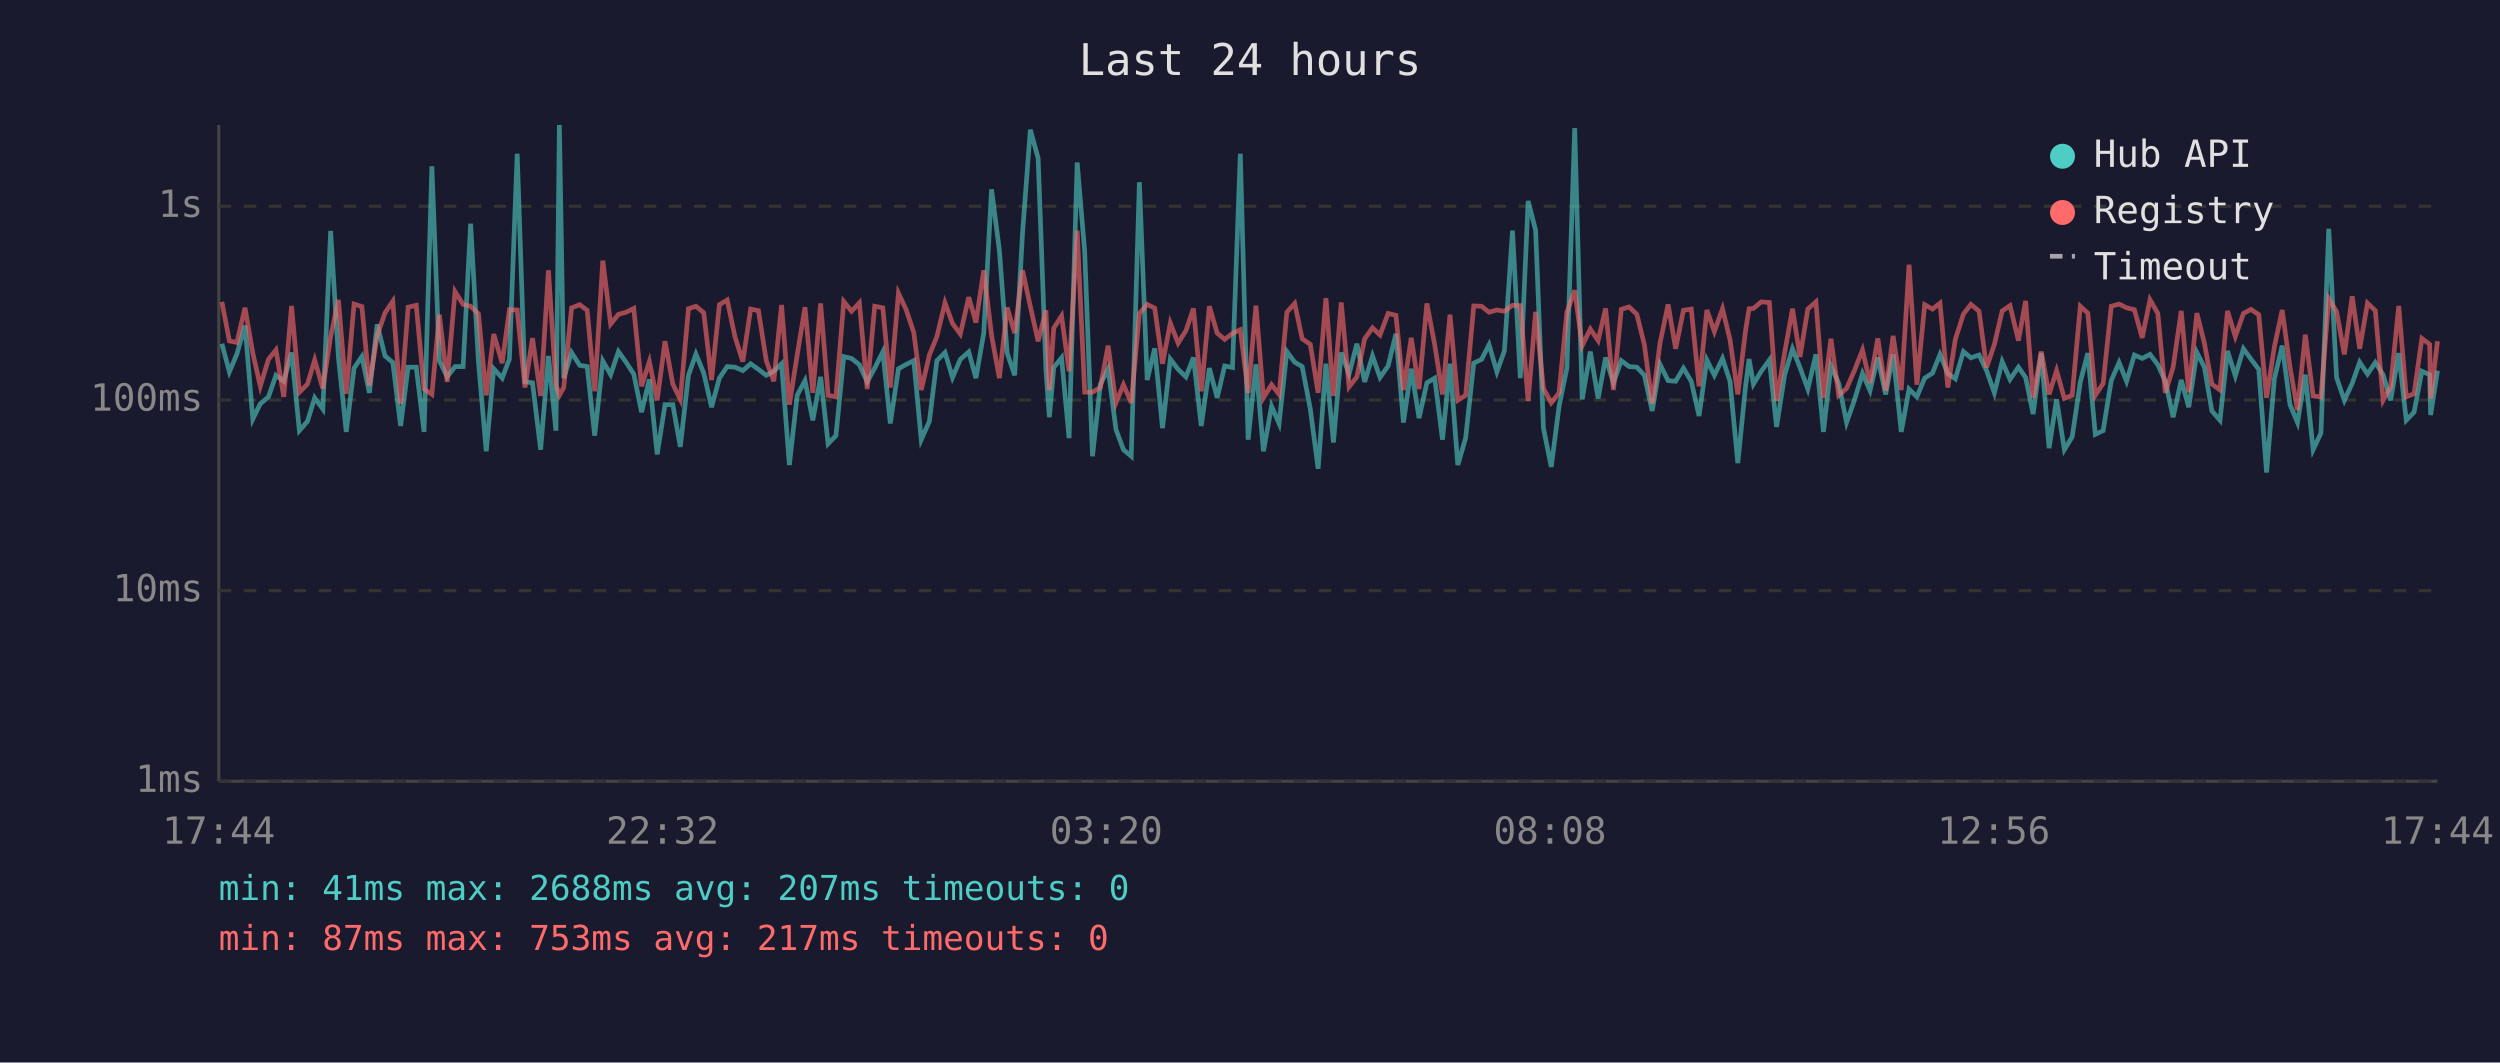
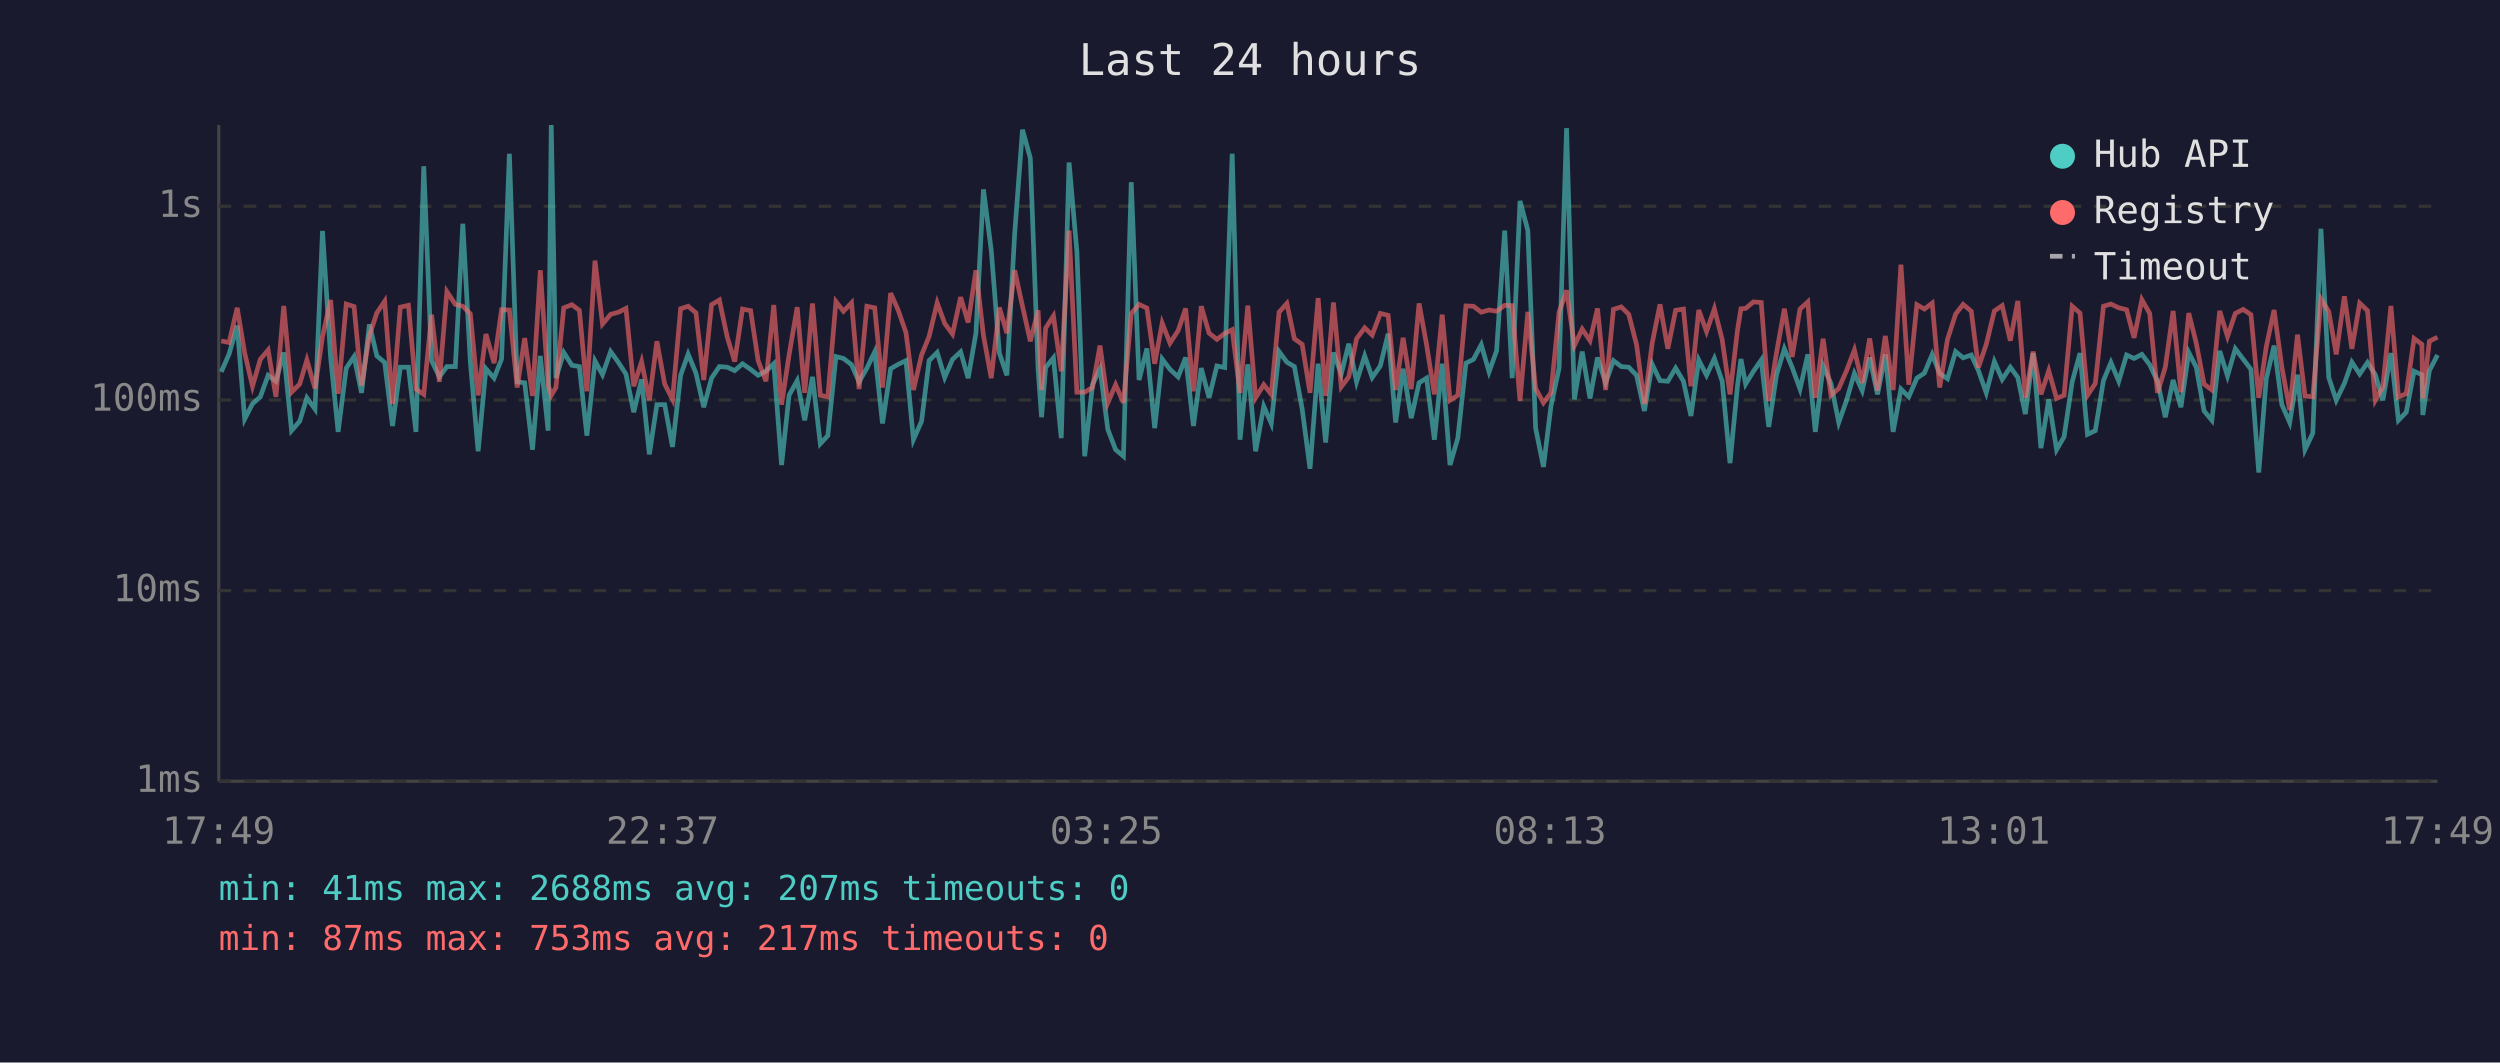
<svg xmlns="http://www.w3.org/2000/svg" viewBox="0 0 800 340" font-family="monospace" font-size="12">
  <rect width="800" height="340" fill="#1a1a2e" />
  <text x="400" y="24" fill="#e0e0e0" font-size="14" text-anchor="middle">Last 24 hours</text>
  <line x1="70" y1="40" x2="70" y2="250" stroke="#444" stroke-width="1" />
  <line x1="70" y1="250" x2="780" y2="250" stroke="#444" stroke-width="1" />
  <line x1="70" y1="250" x2="780" y2="250" stroke="#333" stroke-width="1" stroke-dasharray="4" />
  <text x="65" y="250" fill="#888" text-anchor="end" dominant-baseline="middle">1ms</text>
  <line x1="70" y1="189" x2="780" y2="189" stroke="#333" stroke-width="1" stroke-dasharray="4" />
  <text x="65" y="189" fill="#888" text-anchor="end" dominant-baseline="middle">10ms</text>
  <line x1="70" y1="128" x2="780" y2="128" stroke="#333" stroke-width="1" stroke-dasharray="4" />
  <text x="65" y="128" fill="#888" text-anchor="end" dominant-baseline="middle">100ms</text>
  <line x1="70" y1="66" x2="780" y2="66" stroke="#333" stroke-width="1" stroke-dasharray="4" />
  <text x="65" y="66" fill="#888" text-anchor="end" dominant-baseline="middle">1s</text>
-   <text x="70" y="270" fill="#888" text-anchor="middle">17:44</text>
-   <text x="212" y="270" fill="#888" text-anchor="middle">22:32</text>
-   <text x="354" y="270" fill="#888" text-anchor="middle">03:20</text>
-   <text x="496" y="270" fill="#888" text-anchor="middle">08:08</text>
-   <text x="638" y="270" fill="#888" text-anchor="middle">12:56</text>
-   <text x="780" y="270" fill="#888" text-anchor="middle">17:44</text>
-   <polyline points="71.0,110.0 73.4,119.0 75.8,113.3 78.4,104.2 80.9,134.1 83.3,129.2 85.9,127.0 88.3,120.1 90.8,122.0 93.3,112.8 95.8,137.8 98.4,134.8 100.7,127.3 103.3,130.9 105.8,73.9 108.3,114.4 110.8,138.2 113.3,117.8 115.8,114.1 118.2,125.7 120.7,103.8 123.2,113.9 125.7,116.0 128.2,136.3 130.6,117.5 133.2,117.5 135.7,138.2 138.2,53.2 140.6,115.4 143.1,120.6 145.6,117.3 148.2,117.3 150.6,71.6 153.1,115.7 155.6,144.4 158.0,118.0 160.7,121.0 163.0,114.9 165.5,49.2 168.0,122.2 170.4,122.5 173.0,143.9 175.5,113.9 177.9,137.8 179.0,40.0 180.4,121.0 182.9,112.8 185.5,116.9 187.9,117.3 190.3,139.4 192.9,115.5 195.4,119.9 197.9,112.5 200.4,116.0 202.8,119.7 205.3,131.9 207.8,121.4 210.3,145.4 212.8,129.5 215.3,129.5 217.7,143.0 220.3,120.1 222.7,113.3 225.2,119.4 227.7,130.3 230.2,121.0 232.7,117.3 235.2,117.5 237.7,118.6 240.2,116.4 242.7,118.2 245.2,120.1 247.6,118.8 250.1,116.4 252.6,148.8 255.1,126.5 257.6,121.8 260.1,134.5 262.6,120.6 265.0,142.0 267.5,139.4 270.0,114.1 272.5,114.7 275.0,116.7 277.5,122.2 279.9,117.8 282.5,112.6 284.9,135.5 287.5,118.0 290.0,116.6 292.4,115.4 294.8,140.7 297.4,134.8 299.8,115.4 302.4,112.8 304.8,120.8 307.3,115.0 310.0,112.6 312.3,121.0 314.8,106.6 317.3,60.6 319.8,80.1 322.3,113.0 324.7,120.1 327.2,74.7 329.7,41.5 332.2,50.6 334.7,118.4 335.8,133.5 337.2,117.6 339.7,114.5 342.1,140.2 344.7,52.0 347.1,80.5 349.6,146.0 352.1,123.1 354.6,118.0 357.1,137.4 359.5,143.9 362.0,146.0 364.6,58.3 367.1,121.6 369.5,111.5 372.0,137.0 374.5,114.9 377.0,118.2 379.5,120.6 381.9,114.4 384.4,136.3 387.0,117.8 389.5,127.3 391.9,117.1 394.4,117.6 396.9,49.2 399.4,140.7 401.9,116.6 404.3,144.4 406.9,130.0 409.3,135.5 411.8,112.5 414.3,115.9 416.7,117.3 419.3,130.9 421.8,150.0 424.3,116.4 426.7,141.6 429.2,112.8 431.7,119.7 434.2,110.0 436.7,122.2 439.2,113.9 441.6,120.8 444.2,117.1 446.7,106.8 449.1,135.2 451.6,118.0 454.1,133.8 456.6,122.5 459.1,121.0 461.6,140.7 464.0,116.4 466.5,148.8 469.0,140.2 471.6,116.2 474.1,115.0 476.5,110.3 479.0,119.0 481.4,112.3 484.0,73.8 486.5,121.0 489.0,64.3 491.4,73.7 493.9,137.0 496.4,149.4 498.9,130.0 501.4,117.8 503.9,41.0 506.3,127.8 508.9,112.5 511.4,127.5 513.8,114.4 516.3,122.5 518.8,115.4 521.3,117.3 523.8,117.5 526.2,120.1 528.7,131.5 531.2,116.6 533.8,121.8 536.2,122.0 538.7,117.8 541.2,122.0 543.7,133.1 546.2,115.2 548.6,120.1 551.2,114.7 553.6,122.0 556.1,148.2 558.6,123.4 559.7,114.9 561.1,122.9 563.6,118.8 566.2,115.2 568.5,136.6 571.1,119.9 573.6,111.6 576.0,117.6 578.5,124.5 581.1,113.4 583.5,138.2 585.9,117.1 588.4,122.7 590.9,135.2 593.4,128.1 596.0,119.5 598.4,125.0 600.9,114.4 603.4,126.2 605.8,113.4 608.4,138.2 610.9,124.5 613.4,127.0 615.9,121.0 618.4,119.4 620.8,113.4 623.3,119.5 625.7,121.2 628.3,112.5 630.7,114.5 633.3,113.6 635.7,118.6 638.2,125.7 640.7,115.7 643.2,121.4 645.9,117.5 648.2,120.8 650.6,132.5 653.2,113.0 655.7,143.4 658.1,127.8 660.6,143.9 663.1,139.8 665.7,122.2 668.1,113.0 670.5,139.0 673.0,137.8 675.6,121.8 678.1,116.0 680.5,122.0 683.0,113.6 685.5,114.7 688.0,113.4 690.5,116.7 692.9,122.0 695.4,133.5 698.0,121.6 700.4,130.3 703.0,112.8 705.4,117.5 707.8,131.5 710.4,134.5 712.8,112.3 715.3,120.3 717.9,111.6 720.3,114.9 722.8,118.2 725.3,151.2 727.8,121.2 730.3,110.6 732.8,129.5 735.2,135.2 737.7,119.9 740.2,143.9 742.7,138.6 745.2,73.2 747.7,120.8 750.2,128.1 752.7,122.7 755.1,115.9 757.6,119.7 760.1,116.0 762.6,119.9 765.0,128.1 767.6,113.0 770.0,134.5 772.5,131.9 775.0,118.8 777.5,119.9 777.8,132.8 780.0,118.6" fill="none" stroke="#4ecdc4" stroke-width="1.5" opacity="0.6" />
-   <polyline points="71.0,96.6 73.4,109.1 75.8,109.6 78.4,98.5 80.9,113.0 83.3,123.6 85.9,115.0 88.3,112.0 90.8,127.0 93.3,97.9 95.8,125.5 98.4,122.9 100.7,115.2 103.3,124.3 105.8,107.7 108.3,96.0 110.8,126.0 113.3,97.3 115.8,98.1 118.2,123.4 120.7,107.4 123.2,100.1 125.7,96.4 128.2,129.2 130.6,98.3 133.2,97.7 135.7,124.5 138.2,126.2 140.6,100.7 143.1,122.2 145.6,93.3 148.2,97.4 150.6,98.0 153.1,100.4 155.6,126.5 158.0,106.9 160.7,116.2 163.0,99.1 165.5,99.2 168.0,124.0 170.4,108.2 173.0,126.7 175.5,86.5 177.9,123.1 179.0,126.5 180.4,124.0 182.9,98.5 185.5,97.5 187.9,99.3 190.3,125.2 192.9,83.4 195.4,103.7 197.9,100.6 200.4,99.9 202.8,98.7 205.3,123.6 207.8,115.7 210.3,128.1 212.8,109.2 215.3,122.9 217.7,127.8 220.3,98.8 222.7,98.0 225.2,100.1 227.7,121.6 230.2,97.5 232.7,96.0 235.2,107.8 237.7,115.7 240.2,98.9 242.7,99.4 245.2,115.4 247.6,122.0 250.1,97.6 252.6,129.5 255.1,113.6 257.6,98.3 260.1,125.7 262.6,97.1 265.0,126.5 267.5,127.0 270.0,96.5 272.5,99.6 275.0,96.9 277.5,124.5 279.9,98.0 282.5,98.5 284.9,124.0 287.5,93.8 290.0,99.2 292.4,106.4 294.8,124.8 297.4,113.6 299.8,107.7 302.4,96.9 304.8,103.5 307.3,106.9 310.0,95.1 312.3,103.2 314.8,86.5 317.3,107.3 319.8,121.0 322.3,98.4 324.7,106.6 327.2,86.5 329.7,98.0 332.2,109.2 334.7,99.3 335.8,124.8 337.2,105.0 339.7,101.1 342.1,118.8 344.7,73.8 347.1,125.5 349.6,125.5 352.1,124.0 354.6,110.6 357.1,128.9 359.5,123.1 362.0,128.9 364.6,100.3 367.1,97.4 369.5,98.6 372.0,116.4 374.5,103.4 377.0,109.8 379.5,105.8 381.9,98.7 384.4,125.2 387.0,98.0 389.5,106.6 391.9,108.6 394.4,106.7 396.9,105.5 399.4,125.7 401.9,97.8 404.3,127.3 406.9,123.1 409.3,126.2 411.8,99.9 414.3,97.1 416.7,108.4 419.3,110.2 421.8,125.7 424.3,95.4 426.7,126.7 429.2,96.8 431.7,123.8 434.2,120.6 436.7,108.4 439.2,104.9 441.6,107.2 444.2,100.3 446.7,100.9 449.1,124.8 451.6,108.1 454.1,124.5 456.6,97.1 459.1,110.3 461.6,126.2 464.0,100.7 466.5,128.1 469.0,126.5 471.6,97.9 474.1,98.0 476.5,99.9 479.0,99.2 481.4,99.6 484.0,97.7 486.5,97.8 489.0,128.3 491.4,99.8 493.9,124.3 496.4,128.9 498.9,125.7 501.4,99.9 503.9,92.9 506.3,110.6 508.9,105.3 511.4,109.0 513.8,98.7 516.3,124.8 518.8,99.0 521.3,98.2 523.8,100.6 526.2,110.3 528.7,129.2 531.2,109.8 533.8,97.4 536.2,111.6 538.7,99.3 541.2,98.9 543.7,123.6 546.2,99.2 548.6,106.1 551.2,98.8 553.6,108.7 556.1,126.2 558.6,105.6 559.7,98.8 561.1,98.7 563.6,96.6 566.2,96.8 568.5,128.3 571.1,112.8 573.6,98.8 576.0,114.2 578.5,98.9 581.1,96.6 583.5,127.3 585.9,108.4 588.4,126.5 590.9,124.3 593.4,118.6 596.0,112.0 598.4,122.5 600.9,108.3 603.4,125.0 605.8,107.5 608.4,124.8 610.9,84.7 613.4,123.1 615.9,97.5 618.4,98.9 620.8,97.0 623.3,124.0 625.7,108.6 628.3,100.5 630.7,97.4 633.3,99.6 635.7,117.6 638.2,110.2 640.7,99.5 643.2,97.8 645.9,109.0 648.2,96.3 650.6,127.3 653.2,112.5 655.7,126.2 658.1,118.6 660.6,127.5 663.1,126.5 665.7,98.0 668.1,100.2 670.5,126.5 673.0,122.7 675.6,98.0 678.1,97.3 680.5,98.5 683.0,99.1 685.5,108.1 688.0,95.9 690.5,100.3 692.9,125.7 695.4,117.5 698.0,99.5 700.4,125.5 703.0,100.2 705.4,109.8 707.8,122.9 710.4,124.8 712.8,99.5 715.3,107.7 717.9,100.3 720.3,99.0 722.8,100.7 725.3,127.3 727.8,111.0 730.3,99.2 732.8,117.5 735.2,131.2 737.7,107.1 740.2,126.7 742.7,127.0 745.2,95.6 747.7,99.7 750.2,113.4 752.7,94.8 755.1,111.6 757.6,97.0 760.1,99.4 762.6,128.1 765.0,123.8 767.6,97.9 770.0,127.0 772.5,126.0 775.0,108.3 777.5,110.2 777.8,127.5 780.0,109.2" fill="none" stroke="#ff6b6b" stroke-width="1.5" opacity="0.6" />
+   <text x="70" y="270" fill="#888" text-anchor="middle">17:49</text>
+   <text x="212" y="270" fill="#888" text-anchor="middle">22:37</text>
+   <text x="354" y="270" fill="#888" text-anchor="middle">03:25</text>
+   <text x="496" y="270" fill="#888" text-anchor="middle">08:13</text>
+   <text x="638" y="270" fill="#888" text-anchor="middle">13:01</text>
+   <text x="780" y="270" fill="#888" text-anchor="middle">17:49</text>
+   <polyline points="70.8,119.0 73.3,113.3 75.9,104.2 78.3,134.1 80.8,129.2 83.3,127.0 85.8,120.1 88.3,122.0 90.8,112.8 93.3,137.8 95.9,134.8 98.2,127.3 100.8,130.9 103.2,73.9 105.8,114.4 108.2,138.2 110.8,117.8 113.3,114.1 115.7,125.7 118.2,103.8 120.6,113.9 123.1,116.0 125.6,136.3 128.1,117.5 130.7,117.5 133.1,138.2 135.6,53.2 138.1,115.4 140.6,120.6 143.0,117.3 145.7,117.3 148.1,71.6 150.5,115.7 153.0,144.4 155.5,118.0 158.1,121.0 160.5,114.9 163.0,49.2 165.5,122.2 167.9,122.5 170.4,143.9 172.9,113.9 175.4,137.8 176.4,40.0 177.9,121.0 180.4,112.8 183.0,116.9 185.4,117.3 187.8,139.4 190.4,115.5 192.8,119.9 195.4,112.5 197.9,116.0 200.3,119.7 202.8,131.9 205.3,121.4 207.8,145.4 210.2,129.5 212.7,129.5 215.2,143.0 217.8,120.1 220.2,113.3 222.7,119.4 225.2,130.3 227.7,121.0 230.2,117.3 232.7,117.5 235.1,118.6 237.6,116.4 240.2,118.2 242.6,120.1 245.1,118.8 247.6,116.4 250.1,148.8 252.5,126.5 255.1,121.8 257.5,134.5 260.0,120.6 262.5,142.0 264.9,139.4 267.5,114.1 269.9,114.7 272.5,116.7 274.9,122.2 277.4,117.8 279.9,112.6 282.4,135.5 285.0,118.0 287.4,116.6 289.9,115.4 292.3,140.7 294.9,134.8 297.3,115.4 299.9,112.8 302.3,120.8 304.8,115.0 307.4,112.6 309.8,121.0 312.3,106.6 314.7,60.6 317.2,80.1 319.8,113.0 322.2,120.1 324.7,74.7 327.2,41.5 329.7,50.6 332.2,118.4 333.3,133.5 334.6,117.6 337.1,114.5 339.6,140.2 342.1,52.0 344.6,80.5 347.1,146.0 349.6,123.1 352.0,118.0 354.5,137.4 357.0,143.9 359.5,146.0 362.0,58.3 364.5,121.6 367.0,111.5 369.5,137.0 371.9,114.9 374.4,118.2 377.0,120.6 379.4,114.4 381.9,136.3 384.4,117.8 386.9,127.3 389.4,117.1 391.9,117.6 394.3,49.2 396.8,140.7 399.3,116.6 401.8,144.4 404.4,130.0 406.8,135.5 409.3,112.5 411.8,115.9 414.2,117.3 416.7,130.9 419.2,150.0 421.8,116.4 424.2,141.6 426.7,112.8 429.2,119.7 431.6,110.0 434.1,122.2 436.7,113.9 439.1,120.8 441.7,117.1 444.2,106.8 446.6,135.2 449.0,118.0 451.6,133.8 454.1,122.5 456.5,121.0 459.0,140.7 461.5,116.4 464.0,148.8 466.5,140.2 469.1,116.2 471.5,115.0 474.0,110.3 476.5,119.0 478.9,112.3 481.5,73.8 483.9,121.0 486.4,64.3 488.9,73.7 491.4,137.0 493.9,149.4 496.3,130.0 498.9,117.8 501.3,41.0 503.8,127.8 506.3,112.5 508.8,127.5 511.2,114.4 513.8,122.5 516.3,115.4 518.8,117.3 521.2,117.5 523.7,120.1 526.2,131.5 528.7,116.6 531.2,121.8 533.7,122.0 536.2,117.8 538.7,122.0 541.1,133.1 543.6,115.2 546.1,120.1 548.6,114.7 551.1,122.0 553.6,148.2 556.0,123.4 557.1,114.9 558.6,122.9 561.1,118.8 563.6,115.2 566.0,136.6 568.5,119.9 571.0,111.6 573.5,117.6 576.0,124.5 578.5,113.4 580.9,138.2 583.4,117.1 585.9,122.7 588.4,135.2 590.9,128.1 593.4,119.5 595.9,125.0 598.3,114.4 600.8,126.2 603.3,113.4 605.8,138.2 608.3,124.5 610.8,127.0 613.4,121.0 615.8,119.4 618.3,113.4 620.7,119.5 623.2,121.2 625.8,112.5 628.2,114.5 630.8,113.6 633.1,118.6 635.6,125.7 638.2,115.7 640.7,121.4 643.3,117.5 645.7,120.8 648.1,132.5 650.6,113.0 653.1,143.4 655.6,127.8 658.1,143.9 660.5,139.8 663.1,122.2 665.6,113.0 668.0,139.0 670.5,137.8 673.1,121.8 675.5,116.0 678.0,122.0 680.5,113.6 682.9,114.7 685.4,113.4 687.9,116.7 690.4,122.0 692.9,133.5 695.4,121.6 697.9,130.3 700.4,112.8 702.8,117.5 705.3,131.5 707.8,134.5 710.3,112.3 712.8,120.3 715.3,111.6 717.8,114.9 720.3,118.2 722.8,151.2 725.2,121.2 727.7,110.6 730.2,129.5 732.7,135.2 735.2,119.9 737.6,143.9 740.1,138.6 742.7,73.2 745.2,120.8 747.6,128.1 750.2,122.7 752.6,115.9 755.1,119.7 757.6,116.0 760.1,119.9 762.5,128.1 765.1,113.0 767.5,134.5 770.0,131.9 772.5,118.8 775.0,119.9 775.3,132.8 777.4,118.6 780.0,113.6" fill="none" stroke="#4ecdc4" stroke-width="1.5" opacity="0.6" />
+   <polyline points="70.8,109.1 73.3,109.6 75.9,98.5 78.3,113.0 80.8,123.6 83.3,115.0 85.8,112.0 88.3,127.0 90.8,97.9 93.3,125.5 95.9,122.9 98.2,115.2 100.8,124.3 103.2,107.7 105.8,96.0 108.2,126.0 110.8,97.3 113.3,98.1 115.7,123.4 118.2,107.4 120.6,100.1 123.1,96.4 125.6,129.2 128.1,98.3 130.7,97.7 133.1,124.5 135.6,126.2 138.1,100.7 140.6,122.2 143.0,93.3 145.7,97.4 148.1,98.0 150.5,100.4 153.0,126.5 155.5,106.9 158.1,116.2 160.5,99.1 163.0,99.2 165.5,124.0 167.9,108.2 170.4,126.7 172.9,86.5 175.4,123.1 176.4,126.5 177.9,124.0 180.4,98.5 183.0,97.5 185.4,99.3 187.8,125.2 190.4,83.4 192.8,103.7 195.4,100.6 197.9,99.9 200.3,98.7 202.8,123.6 205.3,115.7 207.8,128.1 210.2,109.2 212.7,122.9 215.2,127.8 217.8,98.8 220.2,98.0 222.7,100.1 225.2,121.6 227.7,97.5 230.2,96.0 232.7,107.8 235.1,115.7 237.6,98.9 240.2,99.4 242.6,115.4 245.1,122.0 247.6,97.6 250.1,129.5 252.5,113.6 255.1,98.3 257.5,125.7 260.0,97.1 262.5,126.5 264.9,127.0 267.5,96.5 269.9,99.6 272.5,96.9 274.9,124.5 277.4,98.0 279.9,98.5 282.4,124.0 285.0,93.8 287.4,99.2 289.9,106.4 292.3,124.8 294.9,113.6 297.3,107.7 299.9,96.9 302.3,103.5 304.8,106.9 307.4,95.1 309.8,103.2 312.3,86.5 314.7,107.3 317.2,121.0 319.8,98.4 322.2,106.6 324.7,86.5 327.2,98.0 329.7,109.2 332.2,99.3 333.3,124.8 334.6,105.0 337.1,101.1 339.6,118.8 342.1,73.8 344.6,125.5 347.1,125.5 349.6,124.0 352.0,110.6 354.5,128.9 357.0,123.1 359.5,128.9 362.0,100.3 364.5,97.4 367.0,98.6 369.5,116.4 371.9,103.4 374.4,109.8 377.0,105.8 379.4,98.7 381.9,125.2 384.4,98.0 386.9,106.6 389.4,108.6 391.9,106.7 394.3,105.5 396.8,125.7 399.3,97.8 401.8,127.3 404.4,123.1 406.8,126.2 409.3,99.9 411.8,97.1 414.2,108.4 416.7,110.2 419.2,125.7 421.8,95.4 424.2,126.7 426.7,96.8 429.2,123.8 431.6,120.6 434.1,108.4 436.7,104.9 439.1,107.2 441.7,100.3 444.2,100.9 446.6,124.8 449.0,108.1 451.6,124.5 454.1,97.1 456.5,110.3 459.0,126.2 461.5,100.7 464.0,128.1 466.5,126.5 469.1,97.9 471.5,98.0 474.0,99.9 476.5,99.2 478.9,99.6 481.5,97.7 483.9,97.8 486.4,128.3 488.9,99.8 491.4,124.3 493.9,128.9 496.3,125.7 498.9,99.9 501.3,92.9 503.8,110.6 506.3,105.3 508.8,109.0 511.2,98.7 513.8,124.8 516.3,99.0 518.8,98.2 521.2,100.6 523.7,110.3 526.2,129.2 528.7,109.8 531.2,97.4 533.7,111.6 536.2,99.3 538.7,98.9 541.1,123.6 543.6,99.2 546.1,106.1 548.6,98.8 551.1,108.7 553.6,126.2 556.0,105.6 557.1,98.8 558.6,98.7 561.1,96.6 563.6,96.8 566.0,128.3 568.5,112.8 571.0,98.8 573.5,114.2 576.0,98.9 578.5,96.6 580.9,127.3 583.4,108.4 585.9,126.5 588.4,124.3 590.9,118.6 593.4,112.0 595.9,122.5 598.3,108.3 600.8,125.0 603.3,107.5 605.8,124.8 608.3,84.7 610.8,123.1 613.4,97.5 615.8,98.9 618.3,97.0 620.7,124.0 623.2,108.6 625.8,100.5 628.2,97.4 630.8,99.6 633.1,117.6 635.6,110.2 638.2,99.5 640.7,97.8 643.3,109.0 645.7,96.3 648.1,127.3 650.6,112.5 653.1,126.2 655.6,118.6 658.1,127.5 660.5,126.5 663.1,98.0 665.6,100.2 668.0,126.5 670.5,122.7 673.1,98.0 675.5,97.3 678.0,98.5 680.5,99.1 682.9,108.1 685.4,95.9 687.9,100.3 690.4,125.7 692.9,117.5 695.4,99.5 697.9,125.5 700.4,100.2 702.8,109.8 705.3,122.9 707.8,124.8 710.3,99.5 712.8,107.7 715.3,100.3 717.8,99.0 720.3,100.7 722.8,127.3 725.2,111.0 727.7,99.2 730.2,117.5 732.7,131.2 735.2,107.1 737.6,126.7 740.1,127.0 742.7,95.6 745.2,99.7 747.6,113.4 750.2,94.8 752.6,111.6 755.1,97.0 757.6,99.4 760.1,128.1 762.5,123.8 765.1,97.9 767.5,127.0 770.0,126.0 772.5,108.3 775.0,110.2 775.3,127.5 777.4,109.2 780.0,107.9" fill="none" stroke="#ff6b6b" stroke-width="1.5" opacity="0.6" />
  <circle cx="660" cy="50" r="4" fill="#4ecdc4" />
  <text x="670" y="50" fill="#e0e0e0" dominant-baseline="middle">Hub API</text>
  <circle cx="660" cy="68" r="4" fill="#ff6b6b" />
  <text x="670" y="68" fill="#e0e0e0" dominant-baseline="middle">Registry</text>
  <line x1="656" y1="82" x2="664" y2="82" stroke="#e0e0e0" stroke-width="1.5" stroke-dasharray="4,3" opacity="0.7" />
  <text x="670" y="86" fill="#e0e0e0" dominant-baseline="middle">Timeout</text>
  <text x="70" y="288" fill="#4ecdc4" font-size="11">min: 41ms  max: 2688ms  avg: 207ms  timeouts: 0</text>
  <text x="70" y="304" fill="#ff6b6b" font-size="11">min: 87ms  max: 753ms  avg: 217ms  timeouts: 0</text>
</svg>
